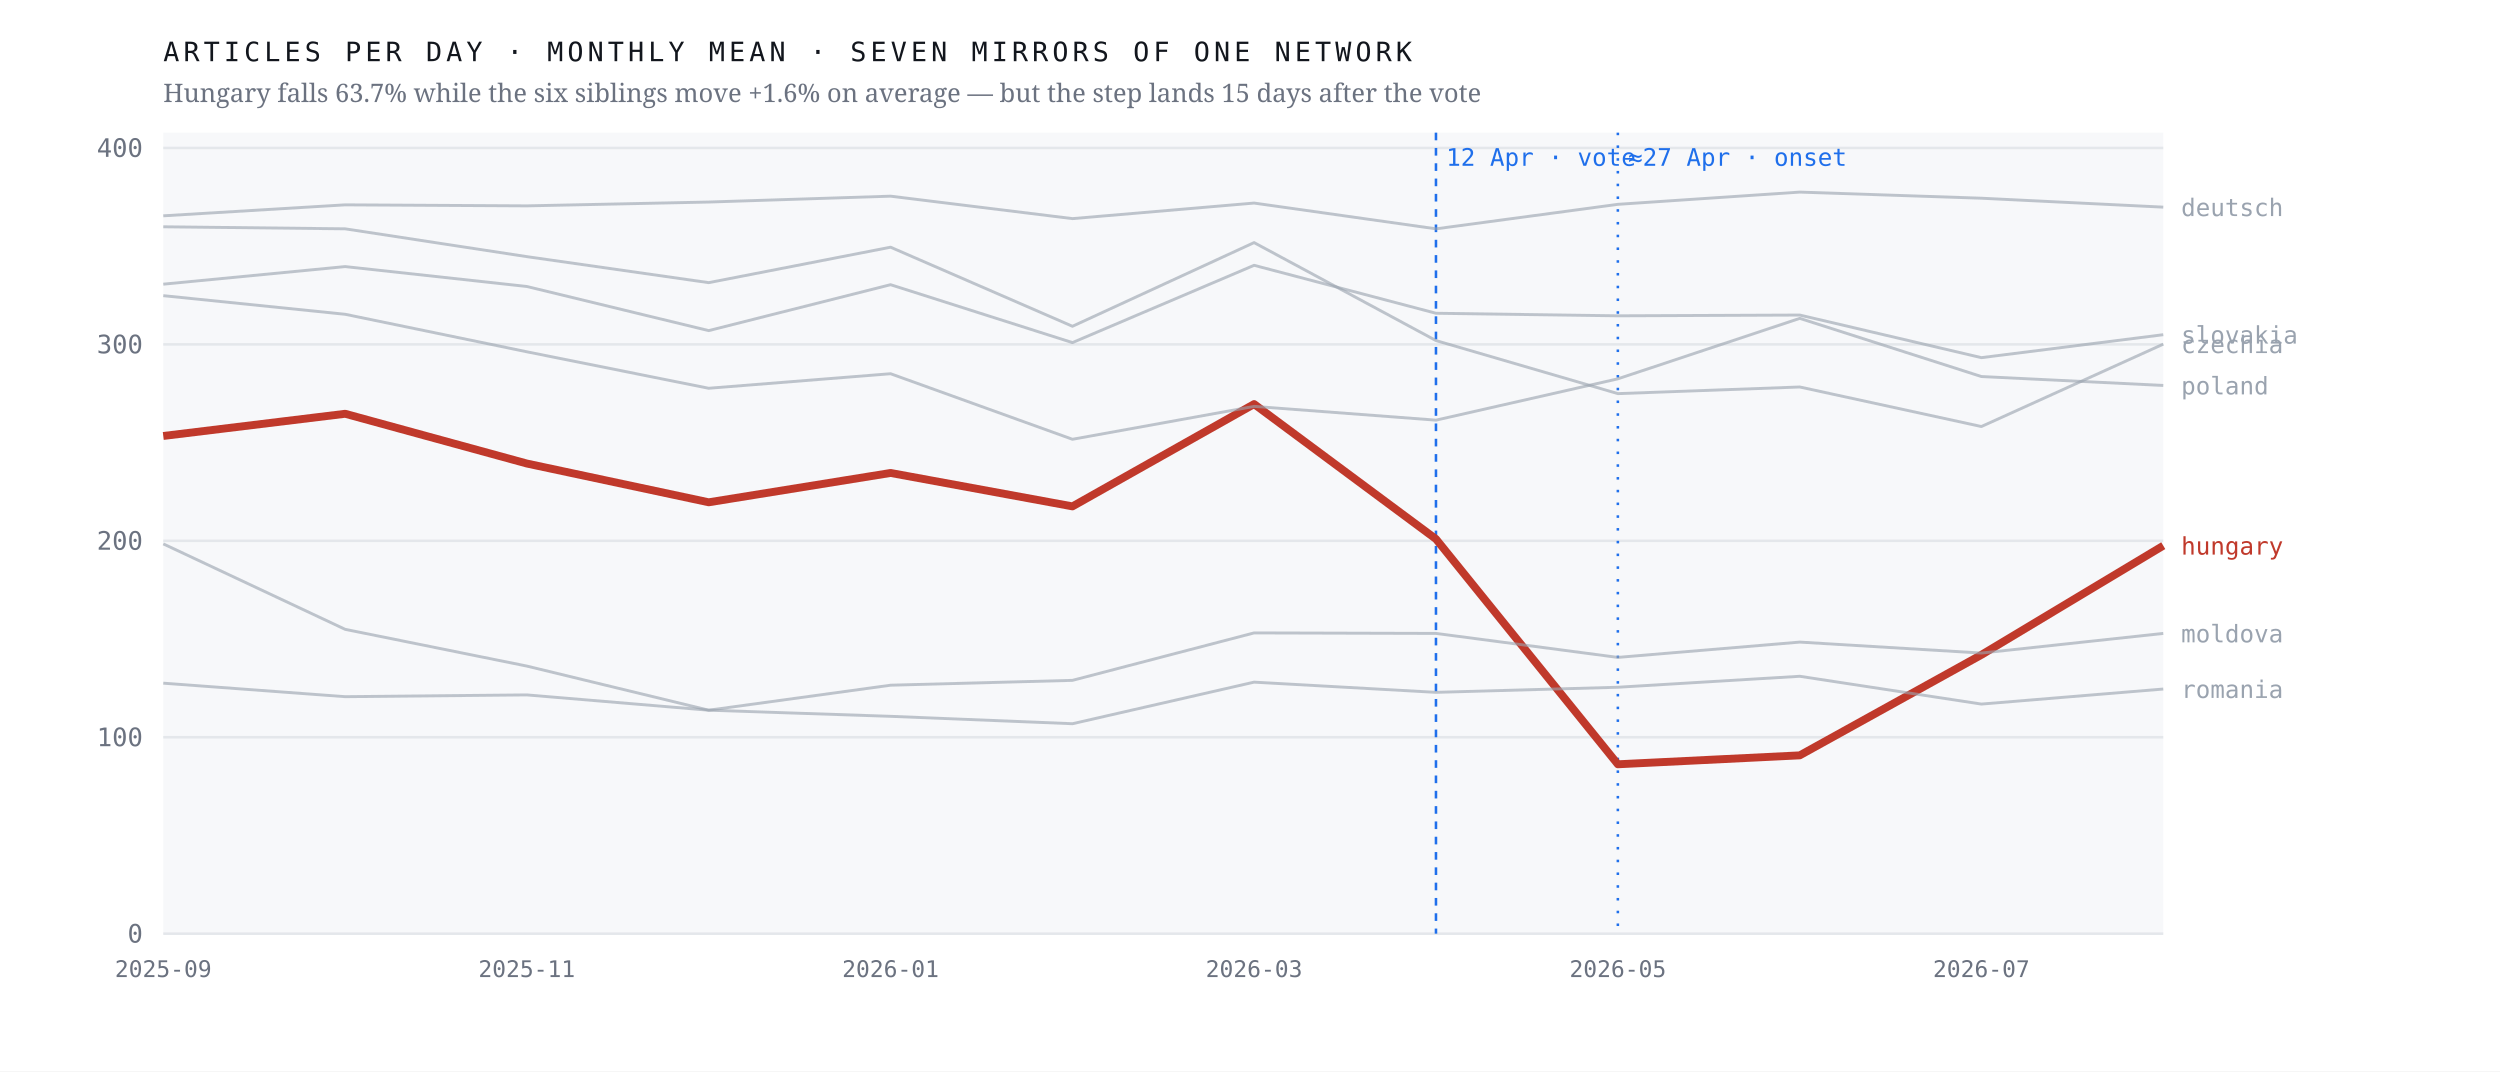
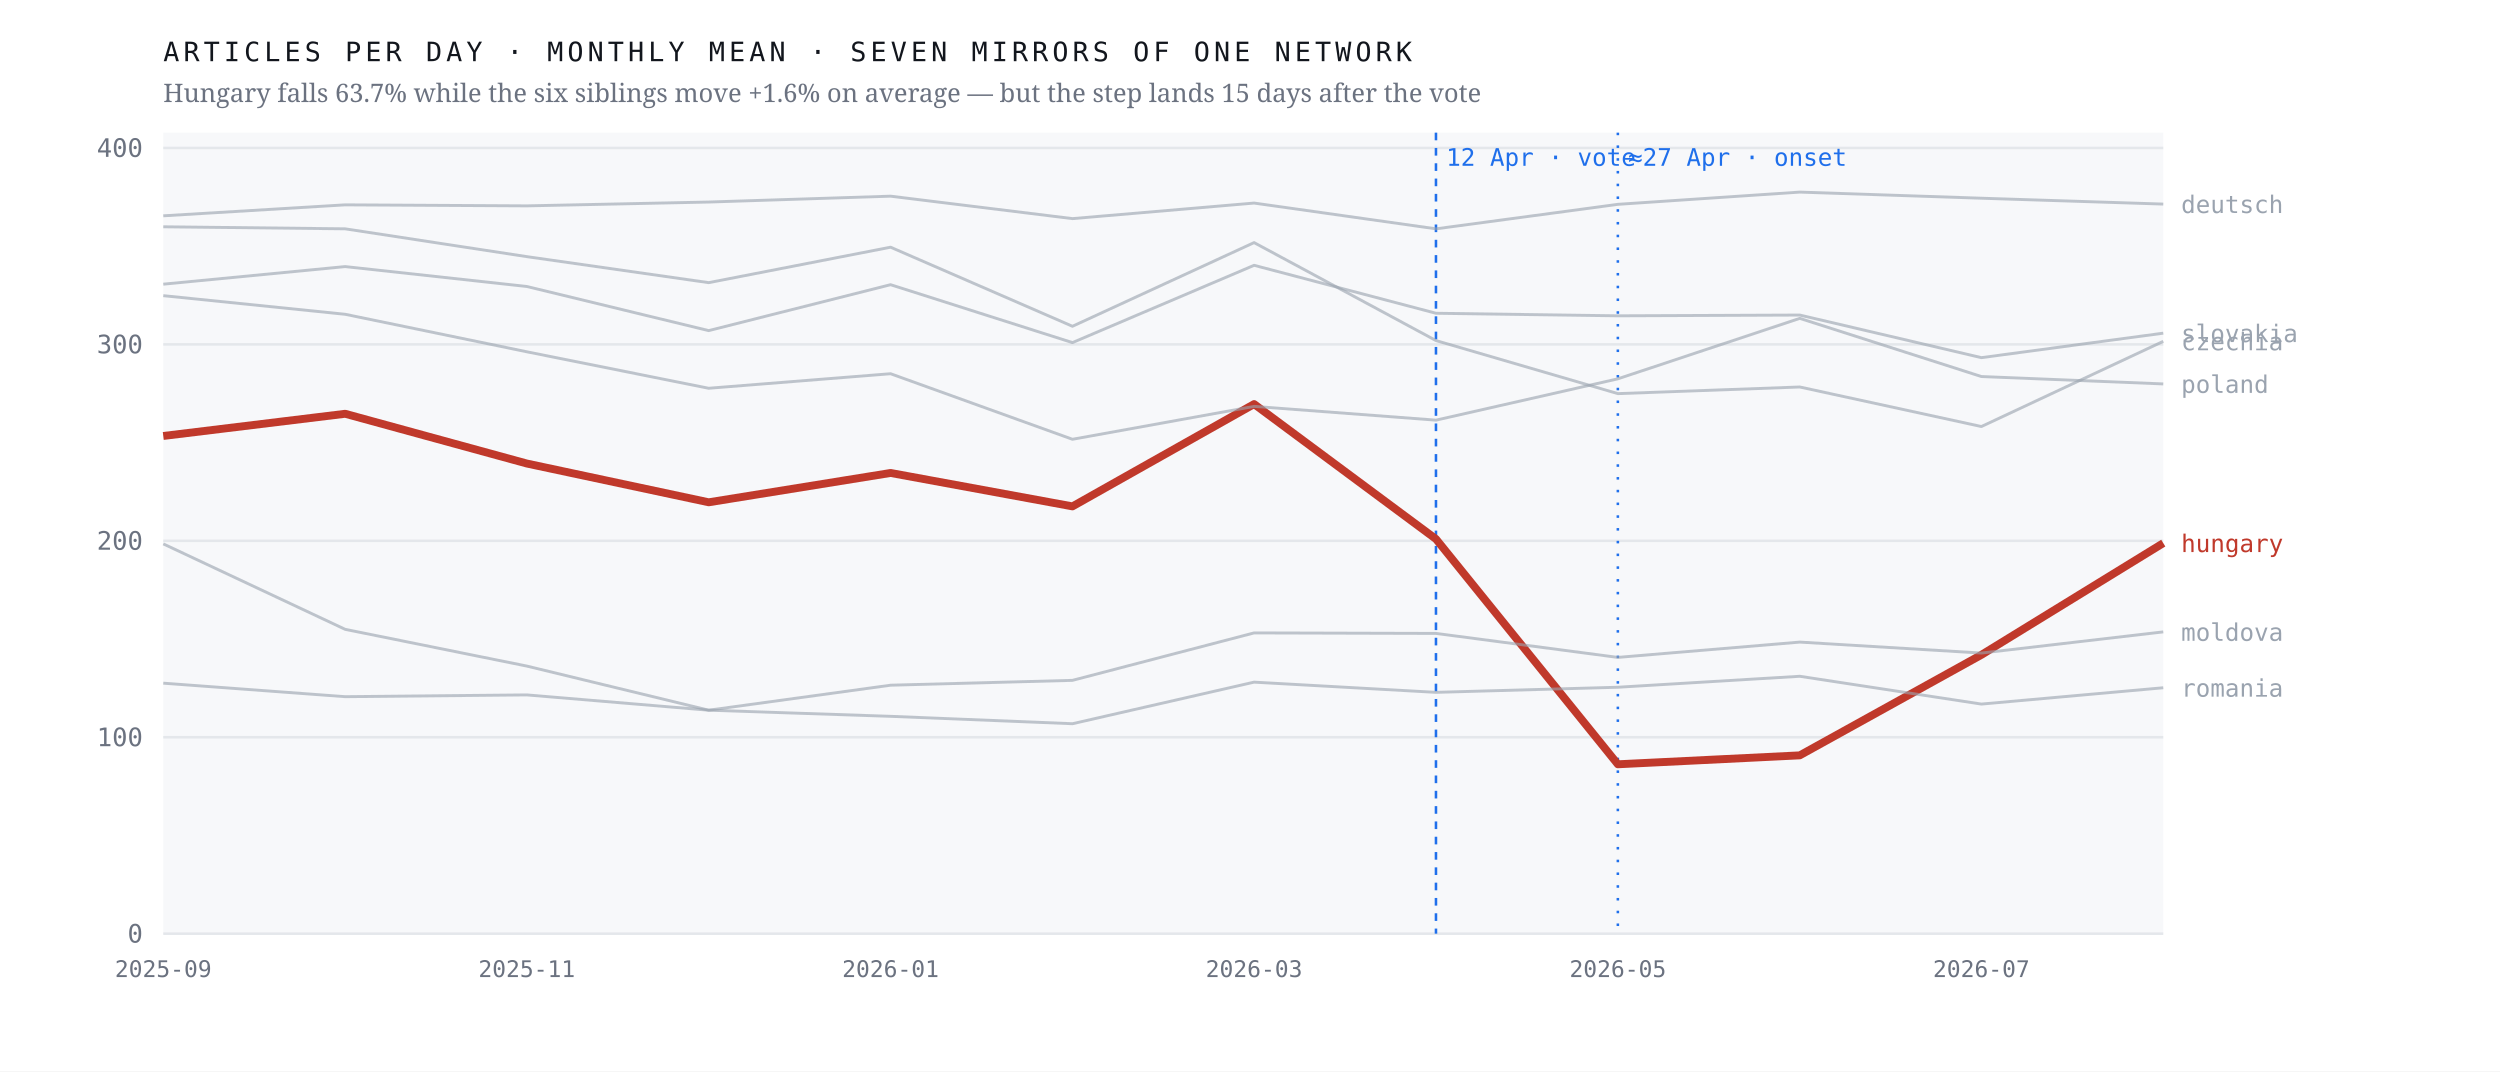
<svg xmlns="http://www.w3.org/2000/svg" viewBox="0 0 980 420" width="980" height="420" role="img" aria-label="Monthly output of seven mirrors of one network; the Hungarian line falls 63.7% after April 2026 while the six others hold roughly flat">
  <rect width="980" height="420" fill="#ffffff" />
  <rect x="64" y="52" width="784" height="314" fill="#f7f8fa" />
  <line x1="64" y1="366.0" x2="848" y2="366.0" stroke="#e4e7eb" stroke-width="1" />
  <text x="56.0" y="369.5" font-family="ui-monospace,'IBM Plex Mono',Menlo,monospace" font-size="10" font-weight="400" letter-spacing="0" fill="#6b7280" text-anchor="end">0</text>
  <line x1="64" y1="289.0" x2="848" y2="289.0" stroke="#e4e7eb" stroke-width="1" />
  <text x="56.0" y="292.5" font-family="ui-monospace,'IBM Plex Mono',Menlo,monospace" font-size="10" font-weight="400" letter-spacing="0" fill="#6b7280" text-anchor="end">100</text>
  <line x1="64" y1="212.0" x2="848" y2="212.0" stroke="#e4e7eb" stroke-width="1" />
  <text x="56.0" y="215.5" font-family="ui-monospace,'IBM Plex Mono',Menlo,monospace" font-size="10" font-weight="400" letter-spacing="0" fill="#6b7280" text-anchor="end">200</text>
  <line x1="64" y1="135.0" x2="848" y2="135.0" stroke="#e4e7eb" stroke-width="1" />
  <text x="56.0" y="138.5" font-family="ui-monospace,'IBM Plex Mono',Menlo,monospace" font-size="10" font-weight="400" letter-spacing="0" fill="#6b7280" text-anchor="end">300</text>
  <line x1="64" y1="58.0" x2="848" y2="58.0" stroke="#e4e7eb" stroke-width="1" />
  <text x="56.0" y="61.5" font-family="ui-monospace,'IBM Plex Mono',Menlo,monospace" font-size="10" font-weight="400" letter-spacing="0" fill="#6b7280" text-anchor="end">400</text>
  <line x1="562.9" y1="52" x2="562.9" y2="366" stroke="#1f6feb" stroke-width="1" stroke-dasharray="3 3" />
  <text x="566.9" y="65.0" font-family="ui-monospace,'IBM Plex Mono',Menlo,monospace" font-size="9.5" font-weight="400" letter-spacing="0" fill="#1f6feb" text-anchor="start">12 Apr · vote</text>
  <line x1="634.2" y1="52" x2="634.2" y2="366" stroke="#1f6feb" stroke-width="1" stroke-dasharray="1 4" />
  <text x="638.2" y="65.0" font-family="ui-monospace,'IBM Plex Mono',Menlo,monospace" font-size="9.5" font-weight="400" letter-spacing="0" fill="#1f6feb" text-anchor="start">≈27 Apr · onset</text>
-   <polyline points="64.0,170.9 135.3,162.2 206.5,181.7 277.8,196.9 349.1,185.4 420.4,198.5 491.6,158.4 562.9,211.3 634.2,299.6 705.5,296.1 776.7,256.7 848.0,213.9" fill="none" stroke="#c0392b" stroke-width="3.1" stroke-opacity="1" stroke-linejoin="round" />
-   <text x="855.0" y="217.4" font-family="ui-monospace,'IBM Plex Mono',Menlo,monospace" font-size="9.5" font-weight="500" letter-spacing="0" fill="#c0392b" text-anchor="start">hungary</text>
-   <polyline points="64.0,88.9 135.3,89.7 206.5,100.6 277.8,110.8 349.1,96.9 420.4,127.9 491.6,95.1 562.9,133.5 634.2,154.3 705.5,151.7 776.7,167.2 848.0,134.9" fill="none" stroke="#9aa3af" stroke-width="1.15" stroke-opacity="0.62" stroke-linejoin="round" />
-   <text x="855.0" y="138.4" font-family="ui-monospace,'IBM Plex Mono',Menlo,monospace" font-size="9.5" font-weight="400" letter-spacing="0" fill="#9aa3af" text-anchor="start">czechia</text>
-   <polyline points="64.0,84.6 135.3,80.3 206.5,80.7 277.8,79.2 349.1,76.9 420.4,85.7 491.6,79.6 562.9,89.7 634.2,80.1 705.5,75.3 776.7,77.7 848.0,81.2" fill="none" stroke="#9aa3af" stroke-width="1.15" stroke-opacity="0.62" stroke-linejoin="round" />
-   <text x="855.0" y="84.7" font-family="ui-monospace,'IBM Plex Mono',Menlo,monospace" font-size="9.5" font-weight="400" letter-spacing="0" fill="#9aa3af" text-anchor="start">deutsch</text>
-   <polyline points="64.0,213.2 135.3,246.7 206.5,261.1 277.8,278.4 349.1,268.6 420.4,266.7 491.6,248.1 562.9,248.3 634.2,257.7 705.5,251.7 776.7,256.0 848.0,248.3" fill="none" stroke="#9aa3af" stroke-width="1.15" stroke-opacity="0.62" stroke-linejoin="round" />
-   <text x="855.0" y="251.8" font-family="ui-monospace,'IBM Plex Mono',Menlo,monospace" font-size="9.5" font-weight="400" letter-spacing="0" fill="#9aa3af" text-anchor="start">moldova</text>
-   <polyline points="64.0,115.9 135.3,123.2 206.5,137.9 277.8,152.2 349.1,146.5 420.4,172.2 491.6,159.3 562.9,164.7 634.2,148.5 705.5,124.8 776.7,147.6 848.0,151.1" fill="none" stroke="#9aa3af" stroke-width="1.15" stroke-opacity="0.62" stroke-linejoin="round" />
-   <text x="855.0" y="154.6" font-family="ui-monospace,'IBM Plex Mono',Menlo,monospace" font-size="9.5" font-weight="400" letter-spacing="0" fill="#9aa3af" text-anchor="start">poland</text>
-   <polyline points="64.0,267.8 135.3,273.1 206.5,272.4 277.8,278.4 349.1,280.8 420.4,283.7 491.6,267.4 562.9,271.4 634.2,269.4 705.5,265.1 776.7,276.0 848.0,270.1" fill="none" stroke="#9aa3af" stroke-width="1.15" stroke-opacity="0.62" stroke-linejoin="round" />
-   <text x="855.0" y="273.6" font-family="ui-monospace,'IBM Plex Mono',Menlo,monospace" font-size="9.5" font-weight="400" letter-spacing="0" fill="#9aa3af" text-anchor="start">romania</text>
-   <polyline points="64.0,111.4 135.3,104.5 206.5,112.3 277.8,129.6 349.1,111.6 420.4,134.3 491.6,104.0 562.9,122.8 634.2,123.8 705.5,123.5 776.7,140.2 848.0,131.2" fill="none" stroke="#9aa3af" stroke-width="1.15" stroke-opacity="0.62" stroke-linejoin="round" />
-   <text x="855.0" y="134.7" font-family="ui-monospace,'IBM Plex Mono',Menlo,monospace" font-size="9.5" font-weight="400" letter-spacing="0" fill="#9aa3af" text-anchor="start">slovakia</text>
+   <polyline points="64.0,170.9 135.3,162.2 206.5,181.7 277.8,196.9 349.1,185.4 420.4,198.5 491.6,158.4 562.9,211.3 634.2,299.6 705.5,296.1 776.7,256.7 848.0,212.9" fill="none" stroke="#c0392b" stroke-width="3.1" stroke-opacity="1" stroke-linejoin="round" />
+   <text x="855.0" y="216.4" font-family="ui-monospace,'IBM Plex Mono',Menlo,monospace" font-size="9.5" font-weight="500" letter-spacing="0" fill="#c0392b" text-anchor="start">hungary</text>
+   <polyline points="64.0,88.9 135.3,89.7 206.5,100.6 277.8,110.8 349.1,96.9 420.4,127.9 491.6,95.1 562.9,133.5 634.2,154.3 705.5,151.7 776.7,167.2 848.0,133.8" fill="none" stroke="#9aa3af" stroke-width="1.15" stroke-opacity="0.62" stroke-linejoin="round" />
+   <text x="855.0" y="137.3" font-family="ui-monospace,'IBM Plex Mono',Menlo,monospace" font-size="9.5" font-weight="400" letter-spacing="0" fill="#9aa3af" text-anchor="start">czechia</text>
+   <polyline points="64.0,84.6 135.3,80.3 206.5,80.7 277.8,79.2 349.1,76.9 420.4,85.7 491.6,79.6 562.9,89.7 634.2,80.1 705.5,75.3 776.7,77.7 848.0,80.0" fill="none" stroke="#9aa3af" stroke-width="1.15" stroke-opacity="0.62" stroke-linejoin="round" />
+   <text x="855.0" y="83.5" font-family="ui-monospace,'IBM Plex Mono',Menlo,monospace" font-size="9.5" font-weight="400" letter-spacing="0" fill="#9aa3af" text-anchor="start">deutsch</text>
+   <polyline points="64.0,213.2 135.3,246.7 206.5,261.1 277.8,278.4 349.1,268.6 420.4,266.7 491.6,248.1 562.9,248.3 634.2,257.7 705.5,251.7 776.7,256.0 848.0,247.7" fill="none" stroke="#9aa3af" stroke-width="1.15" stroke-opacity="0.62" stroke-linejoin="round" />
+   <text x="855.0" y="251.2" font-family="ui-monospace,'IBM Plex Mono',Menlo,monospace" font-size="9.5" font-weight="400" letter-spacing="0" fill="#9aa3af" text-anchor="start">moldova</text>
+   <polyline points="64.0,115.9 135.3,123.2 206.5,137.9 277.8,152.2 349.1,146.5 420.4,172.2 491.6,159.3 562.9,164.7 634.2,148.5 705.5,124.8 776.7,147.6 848.0,150.5" fill="none" stroke="#9aa3af" stroke-width="1.15" stroke-opacity="0.62" stroke-linejoin="round" />
+   <text x="855.0" y="154.0" font-family="ui-monospace,'IBM Plex Mono',Menlo,monospace" font-size="9.5" font-weight="400" letter-spacing="0" fill="#9aa3af" text-anchor="start">poland</text>
+   <polyline points="64.0,267.8 135.3,273.1 206.5,272.4 277.8,278.4 349.1,280.8 420.4,283.7 491.6,267.4 562.9,271.4 634.2,269.4 705.5,265.1 776.7,276.0 848.0,269.6" fill="none" stroke="#9aa3af" stroke-width="1.15" stroke-opacity="0.62" stroke-linejoin="round" />
+   <text x="855.0" y="273.1" font-family="ui-monospace,'IBM Plex Mono',Menlo,monospace" font-size="9.5" font-weight="400" letter-spacing="0" fill="#9aa3af" text-anchor="start">romania</text>
+   <polyline points="64.0,111.4 135.3,104.5 206.5,112.3 277.8,129.6 349.1,111.6 420.4,134.3 491.6,104.0 562.9,122.8 634.2,123.8 705.5,123.5 776.7,140.2 848.0,130.6" fill="none" stroke="#9aa3af" stroke-width="1.15" stroke-opacity="0.62" stroke-linejoin="round" />
+   <text x="855.0" y="134.1" font-family="ui-monospace,'IBM Plex Mono',Menlo,monospace" font-size="9.5" font-weight="400" letter-spacing="0" fill="#9aa3af" text-anchor="start">slovakia</text>
  <text x="64.0" y="383.0" font-family="ui-monospace,'IBM Plex Mono',Menlo,monospace" font-size="9" font-weight="400" letter-spacing="0" fill="#6b7280" text-anchor="middle">2025-09</text>
  <text x="206.5" y="383.0" font-family="ui-monospace,'IBM Plex Mono',Menlo,monospace" font-size="9" font-weight="400" letter-spacing="0" fill="#6b7280" text-anchor="middle">2025-11</text>
  <text x="349.1" y="383.0" font-family="ui-monospace,'IBM Plex Mono',Menlo,monospace" font-size="9" font-weight="400" letter-spacing="0" fill="#6b7280" text-anchor="middle">2026-01</text>
  <text x="491.6" y="383.0" font-family="ui-monospace,'IBM Plex Mono',Menlo,monospace" font-size="9" font-weight="400" letter-spacing="0" fill="#6b7280" text-anchor="middle">2026-03</text>
  <text x="634.2" y="383.0" font-family="ui-monospace,'IBM Plex Mono',Menlo,monospace" font-size="9" font-weight="400" letter-spacing="0" fill="#6b7280" text-anchor="middle">2026-05</text>
  <text x="776.7" y="383.0" font-family="ui-monospace,'IBM Plex Mono',Menlo,monospace" font-size="9" font-weight="400" letter-spacing="0" fill="#6b7280" text-anchor="middle">2026-07</text>
  <text x="64.0" y="24.0" font-family="ui-monospace,'IBM Plex Mono',Menlo,monospace" font-size="10.5" font-weight="400" letter-spacing="1.6" fill="#12161d" text-anchor="start">ARTICLES PER DAY · MONTHLY MEAN · SEVEN MIRRORS OF ONE NETWORK</text>
  <text x="64.0" y="40.0" font-family="'Newsreader',Georgia,serif" font-size="10" font-weight="400" letter-spacing="0" fill="#6b7280" text-anchor="start">Hungary falls 63.7% while the six siblings move +1.6% on average — but the step lands 15 days after the vote</text>
</svg>
